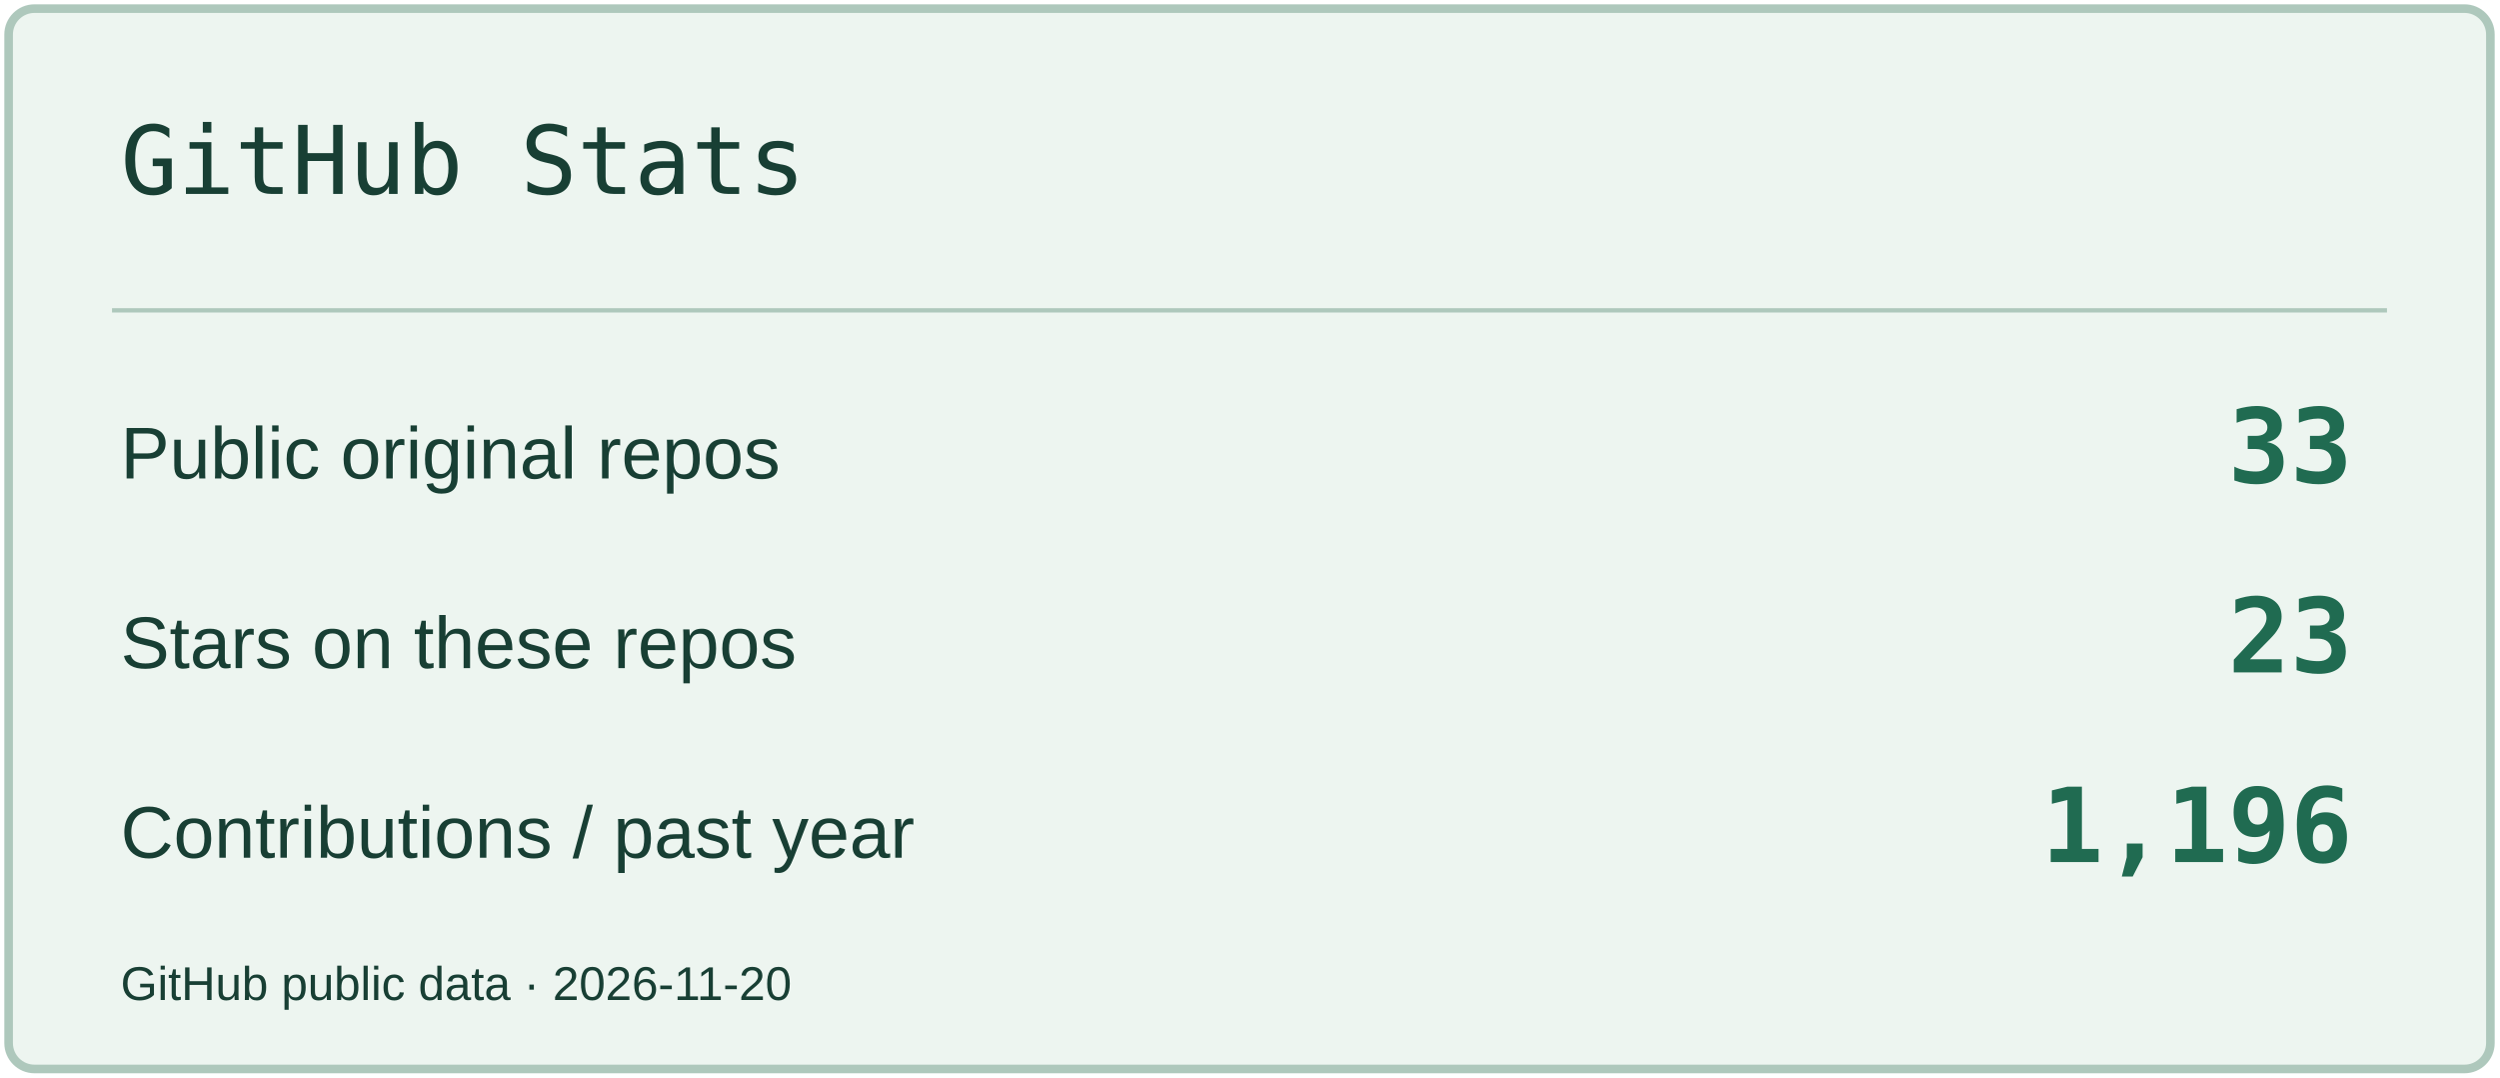
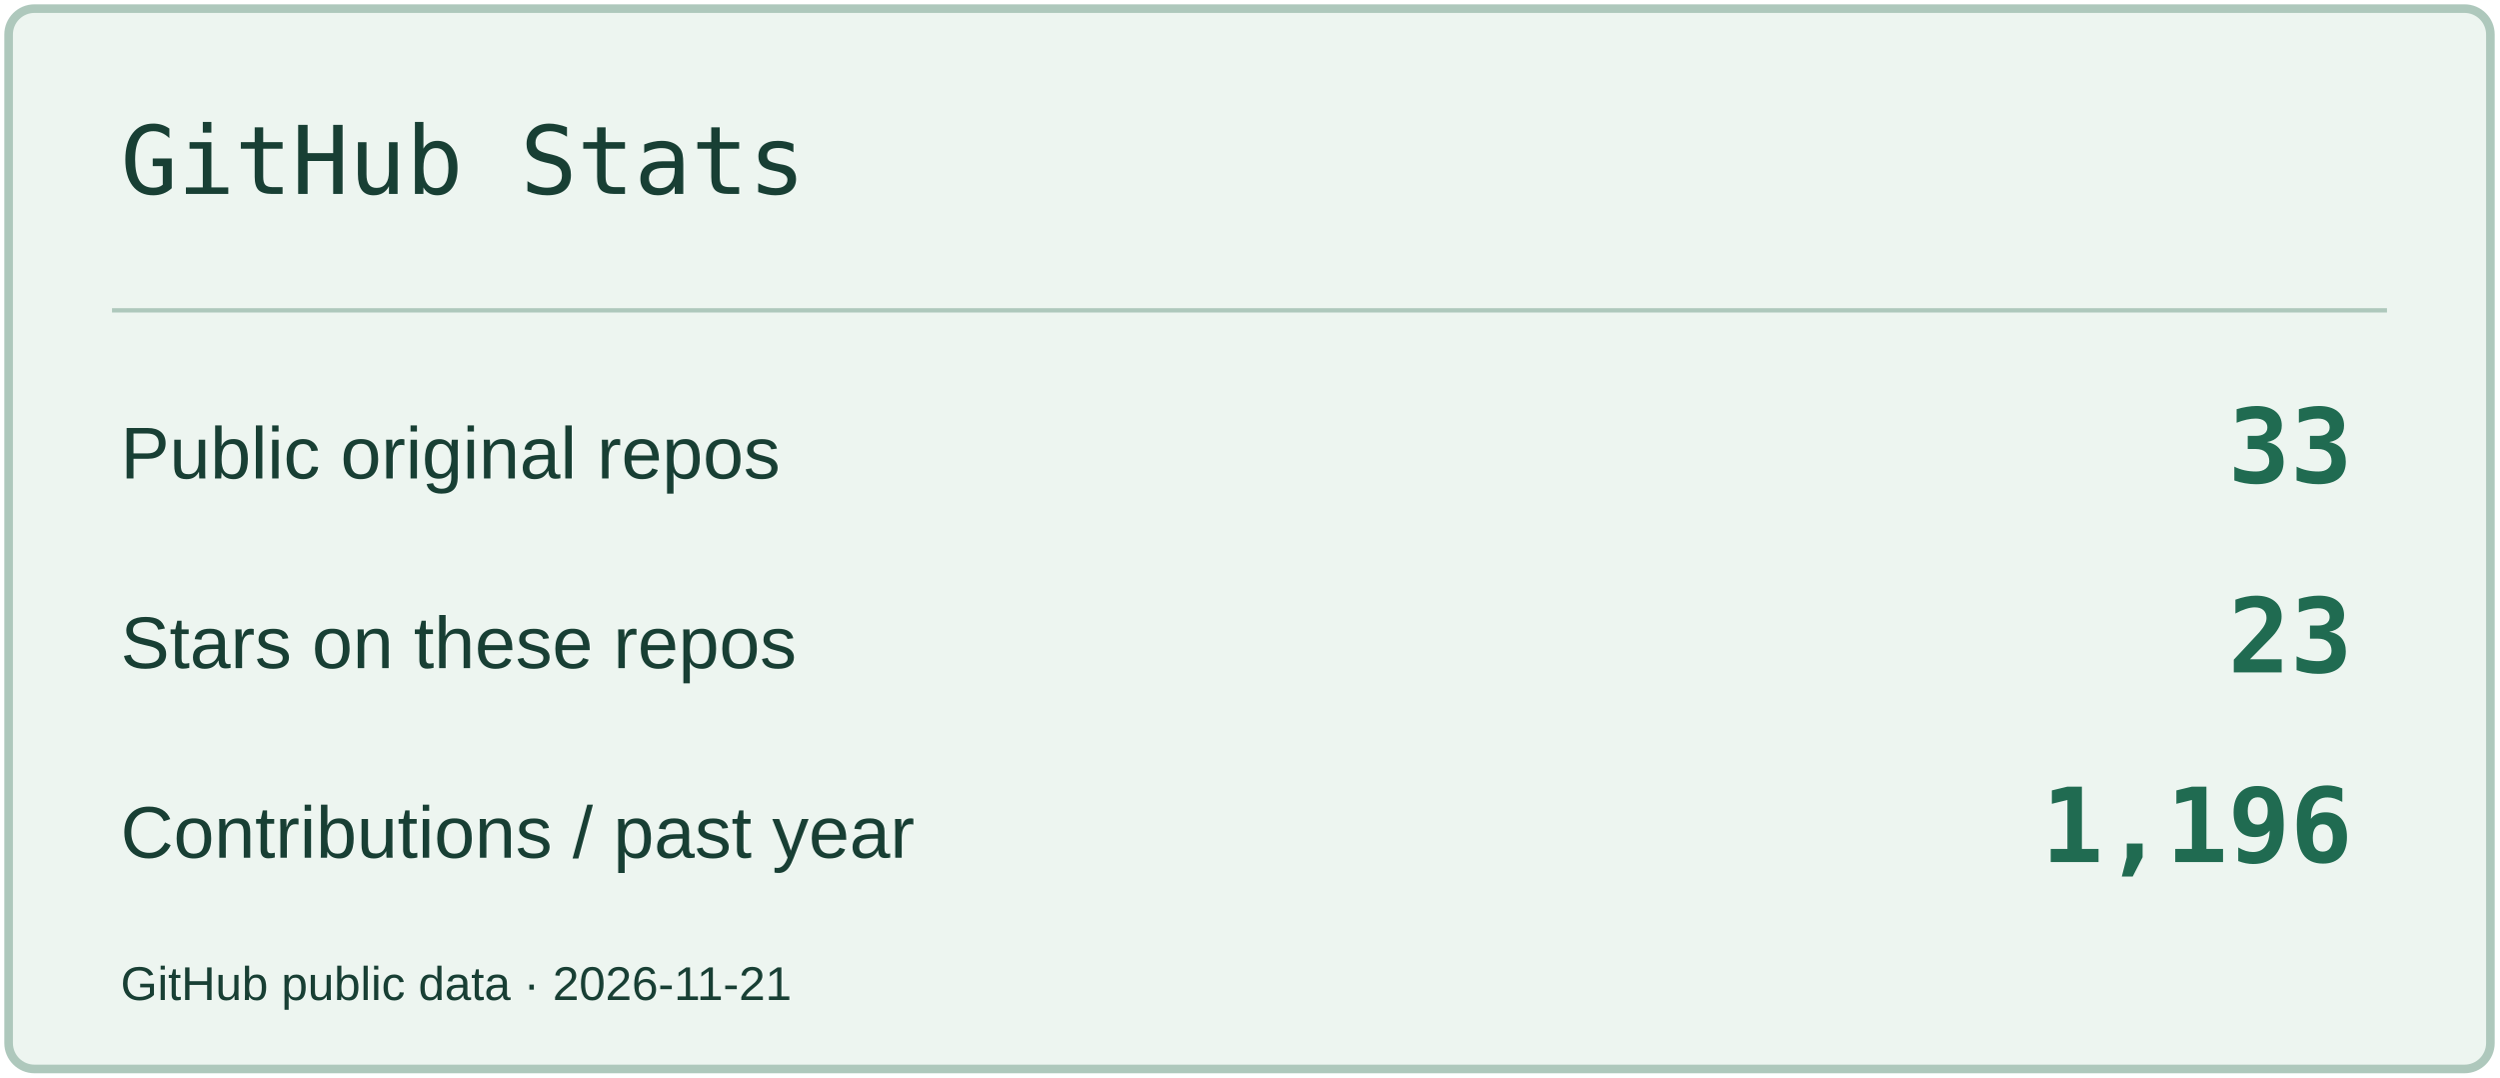
<svg xmlns="http://www.w3.org/2000/svg" width="580" height="250" viewBox="0 0 580 250" role="img" aria-label="GitHub Stats">
  <rect x="2" y="2" width="576" height="246" rx="6" fill="#EDF5F0" stroke="#AEC8BC" stroke-width="2" />
  <path d="M26 72H554" stroke="#AEC8BC" />
  <text x="28" y="45" font-size="22" fill="#183F34" font-family="Consolas,monospace">GitHub Stats</text>
  <text x="28" y="111" font-size="17" fill="#183F34" font-family="Arial,sans-serif">Public original repos</text>
  <text x="546" y="112" font-size="24" fill="#206B51" font-family="Consolas,monospace" text-anchor="end" font-weight="700">33</text>
  <text x="28" y="155" font-size="17" fill="#183F34" font-family="Arial,sans-serif">Stars on these repos</text>
  <text x="546" y="156" font-size="24" fill="#206B51" font-family="Consolas,monospace" text-anchor="end" font-weight="700">23</text>
  <text x="28" y="199" font-size="17" fill="#183F34" font-family="Arial,sans-serif">Contributions / past year</text>
  <text x="546" y="200" font-size="24" fill="#206B51" font-family="Consolas,monospace" text-anchor="end" font-weight="700">1,196</text>
-   <text x="28" y="232" font-size="11" fill="#183F34" font-family="Arial,sans-serif">GitHub public data · 2026-11-20</text>
+   <text x="28" y="232" font-size="11" fill="#183F34" font-family="Arial,sans-serif">GitHub public data · 2026-11-21</text>
</svg>
